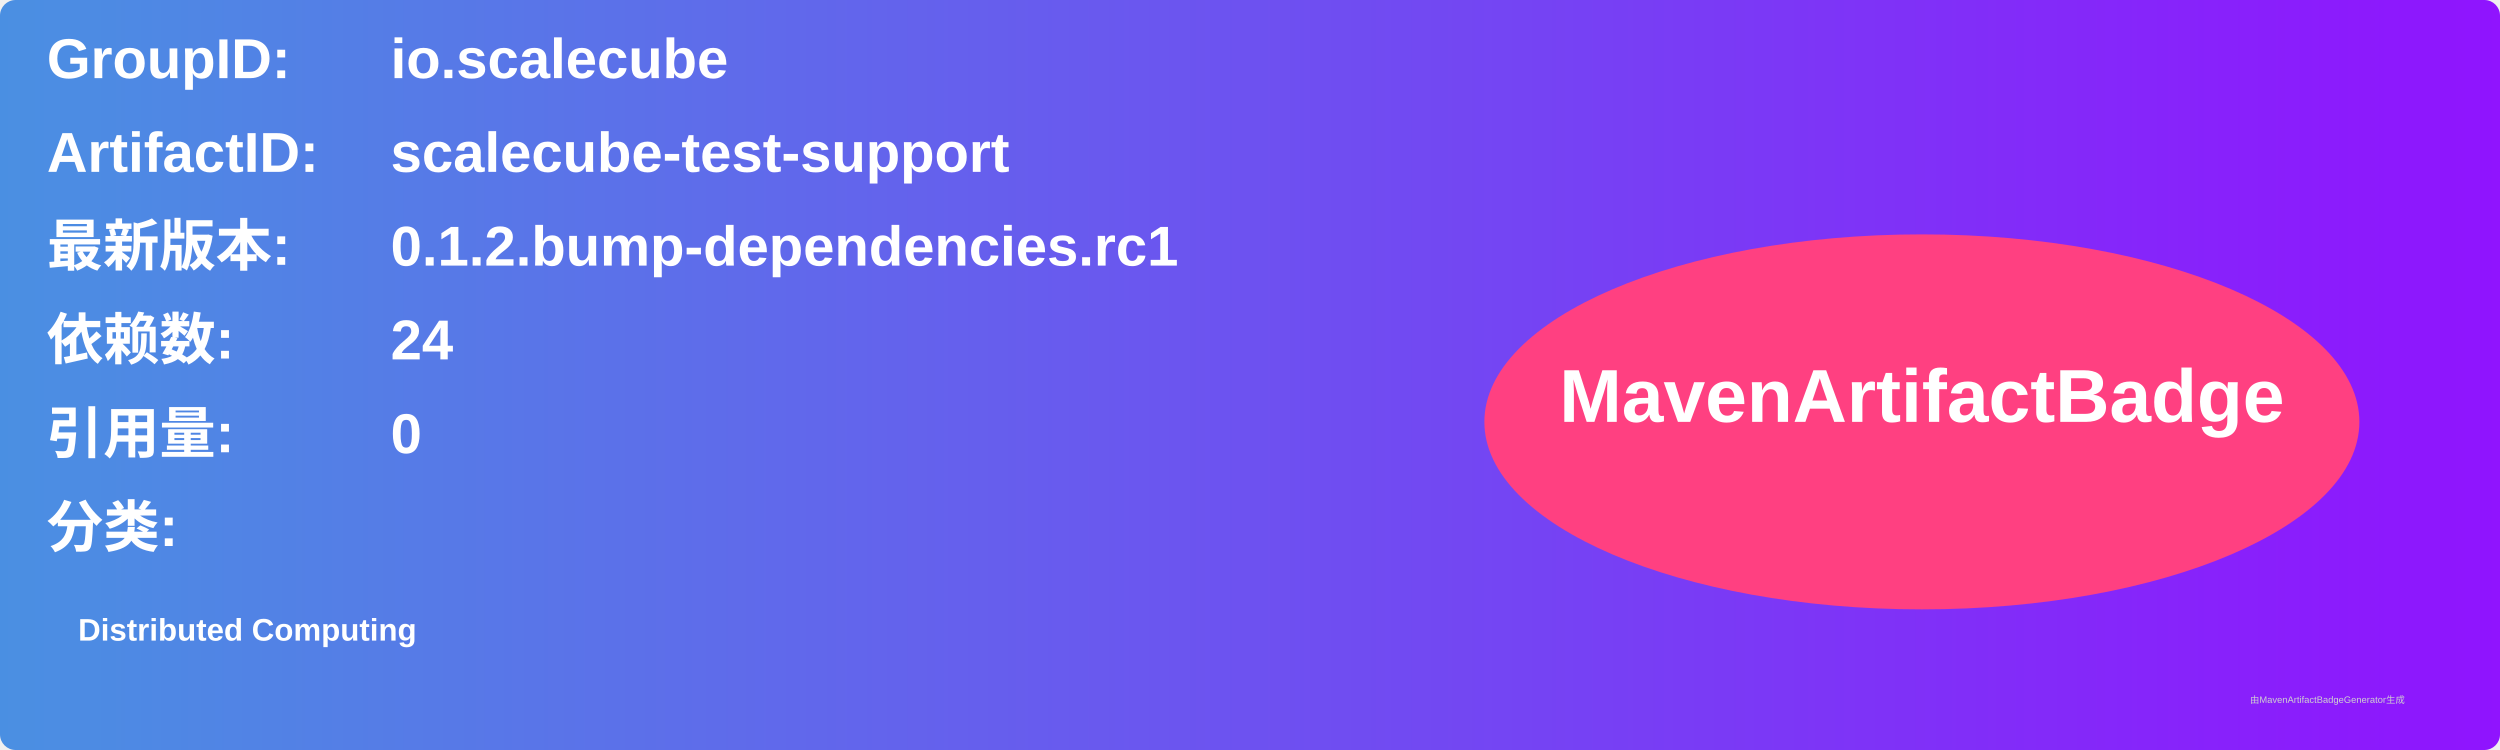
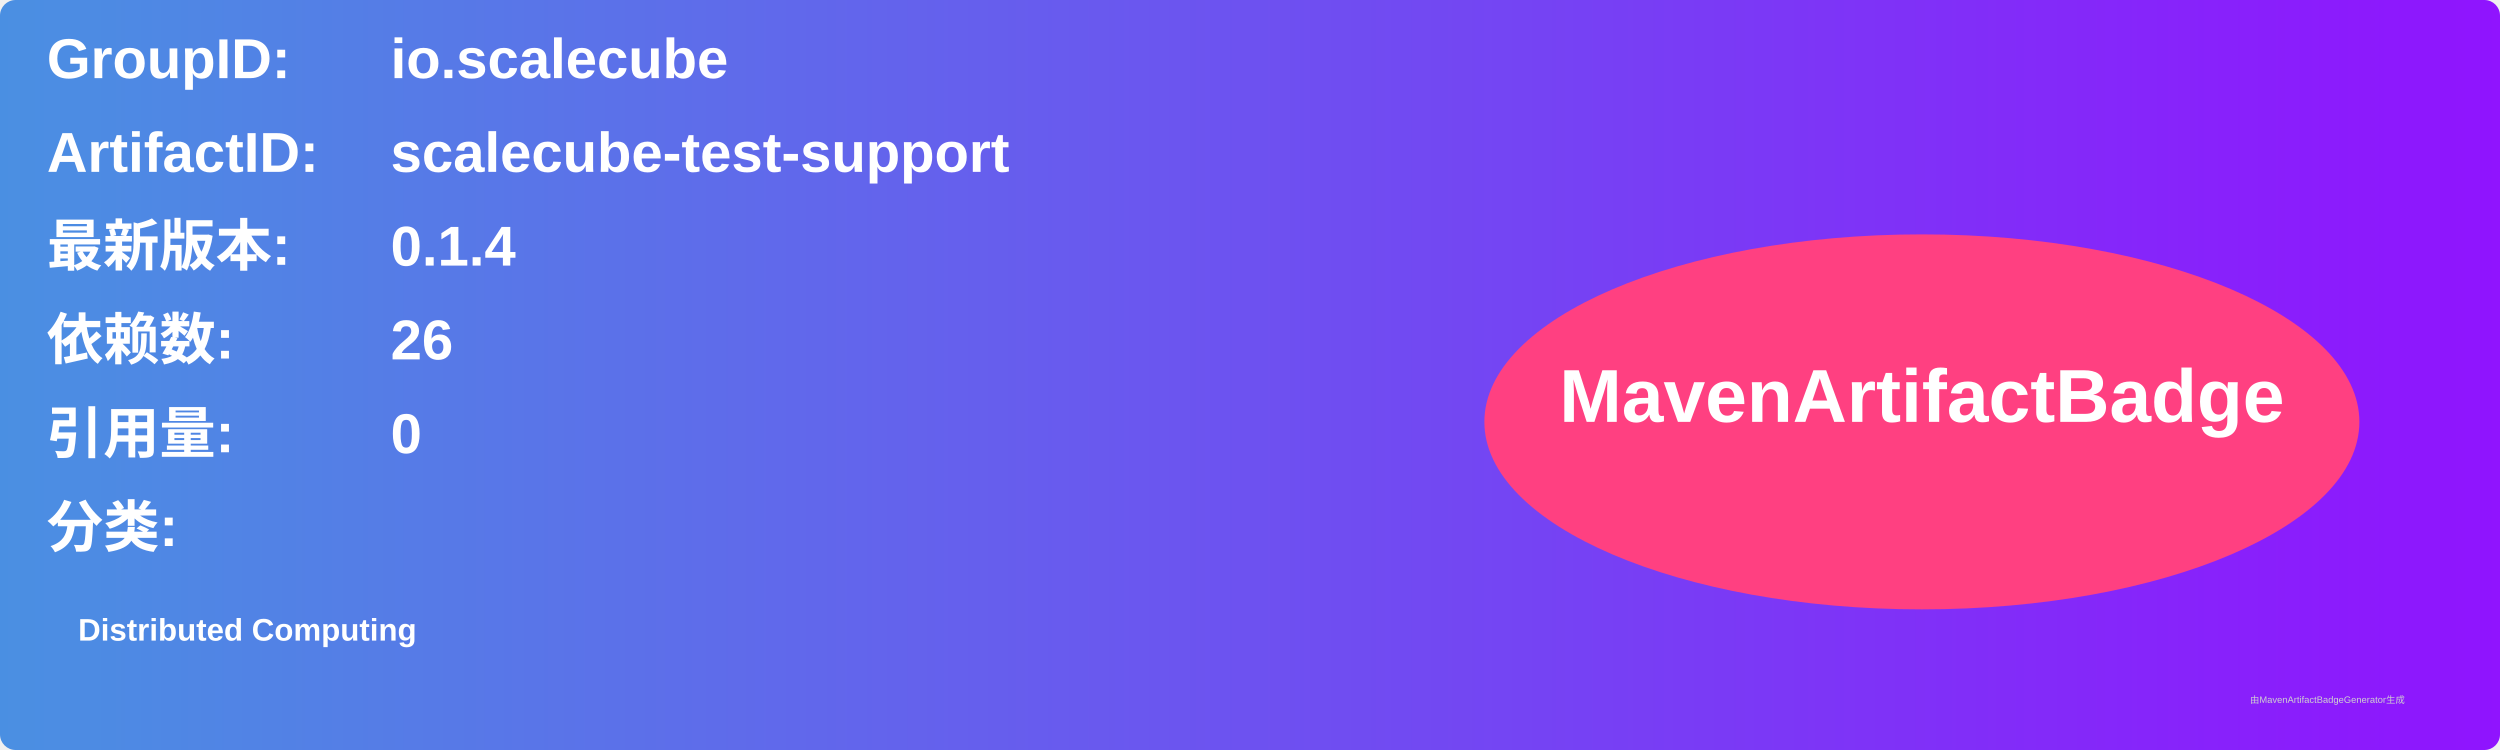
<svg xmlns="http://www.w3.org/2000/svg" width="800" height="240" viewBox="0 0 800 240">
  <linearGradient id="grad" x1="0%" y1="0%" x2="100%" y2="0%">
    <stop offset="0%" stop-color="#4a90e2" />
    <stop offset="100%" stop-color="#9013fe" />
  </linearGradient>
  <rect width="100%" height="100%" rx="5" ry="5" fill="url(#grad)" />
  <g transform="translate(15, 15)">
    <text x="0" y="10" font-family="Arial" font-size="18" fill="white" font-weight="bold" width="260">GroupID:</text>
    <text x="110" y="10" font-family="Arial" font-size="18" fill="white" font-weight="bold" width="460">io.scalecube</text>
    <text x="0" y="40" font-family="Arial" font-size="18" fill="white" font-weight="bold" width="260">ArtifactID:</text>
    <text x="110" y="40" font-family="Arial" font-size="18" fill="white" font-weight="bold" width="460">scalecube-test-support</text>
    <text x="0" y="70" font-family="Arial" font-size="18" fill="white" font-weight="bold">最新版本:</text>
    <text x="110" y="70" font-family="Arial" font-size="18" fill="white" font-weight="bold">
-       <tspan font-weight="bold">0.1.2.bump-dependencies.rc1</tspan>
+       <tspan font-weight="bold">0.1.4</tspan>
    </text>
    <text x="0" y="100" font-family="Arial" font-size="18" fill="white" font-weight="bold">依赖数: </text>
    <text x="110" y="100" font-family="Arial" font-size="18" fill="white">
-       <tspan font-weight="bold">24</tspan>
+       <tspan font-weight="bold">26</tspan>
    </text>
    <text x="0" y="130" font-family="Arial" font-size="18" fill="white" font-weight="bold">引用量: </text>
    <text x="110" y="130" font-family="Arial" font-size="18" fill="white">
      <tspan font-weight="bold">0</tspan>
    </text>
    <text x="0" y="160" font-family="Arial" font-size="18" fill="white" font-weight="bold">分类:</text>
    <text x="10" y="190" font-family="Arial" font-size="10" fill="white">
      <tspan font-weight="bold">Distributed Computing</tspan>
    </text>
    <ellipse cx="600" cy="120" rx="140" ry="60" fill="#ff4081" />
    <text x="600" y="120" text-anchor="middle" font-family="Arial" font-size="24" fill="white" font-weight="bold">MavenArtifactBadge</text>
  </g>
  <text x="720" y="225" font-family="Arial" font-size="3" fill="#d0d0d0">由MavenArtifactBadgeGenerator生成</text>
</svg>
